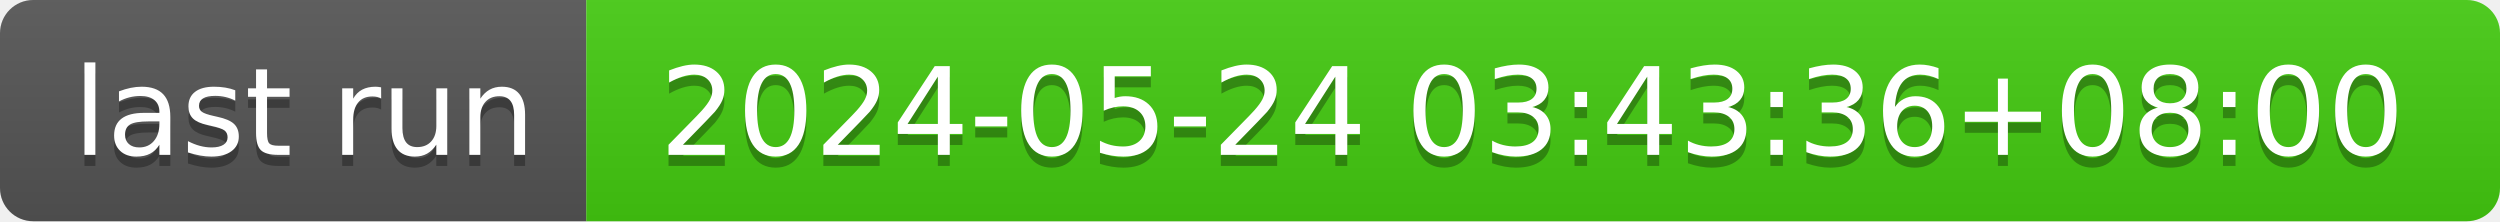
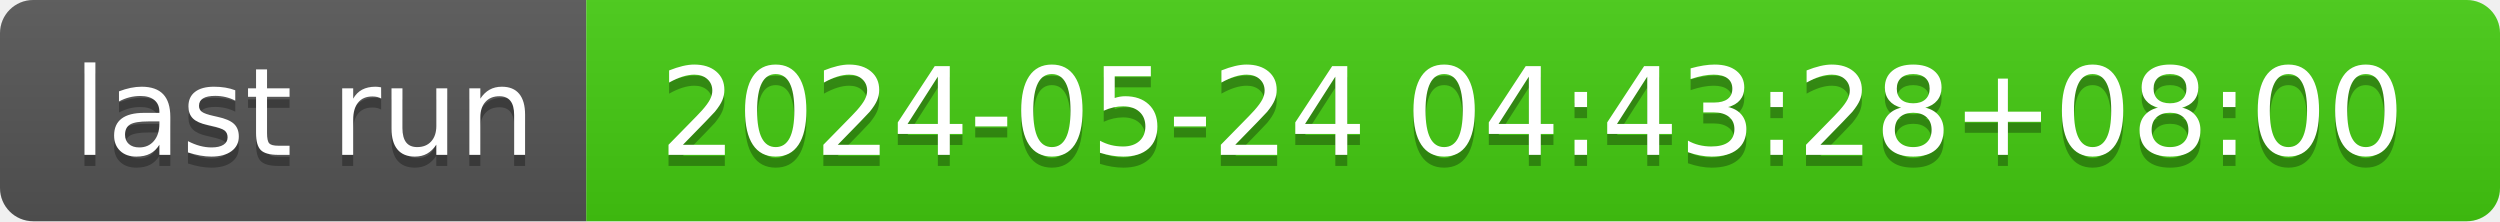
- <svg xmlns="http://www.w3.org/2000/svg" width="226" height="20" role="img" aria-label="last run: 2024-05-24 03:43:36+08:00">
+ <svg xmlns="http://www.w3.org/2000/svg" width="226" height="20" role="img" aria-label="last run: 2024-05-24 04:43:28+08:00">
  <linearGradient id="s" x2="0" y2="100%">
    <stop offset="0" stop-color="#bbb" stop-opacity=".1" />
    <stop offset="1" stop-opacity=".1" />
  </linearGradient>
  <clipPath id="r">
    <rect width="226" height="20" rx="3" fill="#fff" />
  </clipPath>
  <g clip-path="url(#r)">
    <rect width="53" height="20" fill="#555" />
    <rect x="53" width="173" height="20" fill="#4c1" />
    <rect width="226" height="20" fill="url(#s)" />
  </g>
  <g fill="#fff" text-anchor="middle" font-family="Verdana,Geneva,DejaVu Sans,sans-serif" text-rendering="geometricPrecision" font-size="110">
    <text aria-hidden="true" x="275" y="150" fill="#010101" fill-opacity=".3" transform="scale(.1)" textLength="430">last run</text>
    <text x="275" y="140" transform="scale(.1)" fill="#fff" textLength="430">last run</text>
-     <text aria-hidden="true" x="1385" y="150" fill="#010101" fill-opacity=".3" transform="scale(.1)" textLength="1630">2024-05-24 03:43:36+08:00</text>
-     <text x="1385" y="140" transform="scale(.1)" fill="#fff" textLength="1630">2024-05-24 03:43:36+08:00</text>
+     <text aria-hidden="true" x="1385" y="150" fill="#010101" fill-opacity=".3" transform="scale(.1)" textLength="1630">2024-05-24 04:43:28+08:00</text>
+     <text x="1385" y="140" transform="scale(.1)" fill="#fff" textLength="1630">2024-05-24 04:43:28+08:00</text>
  </g>
</svg>
